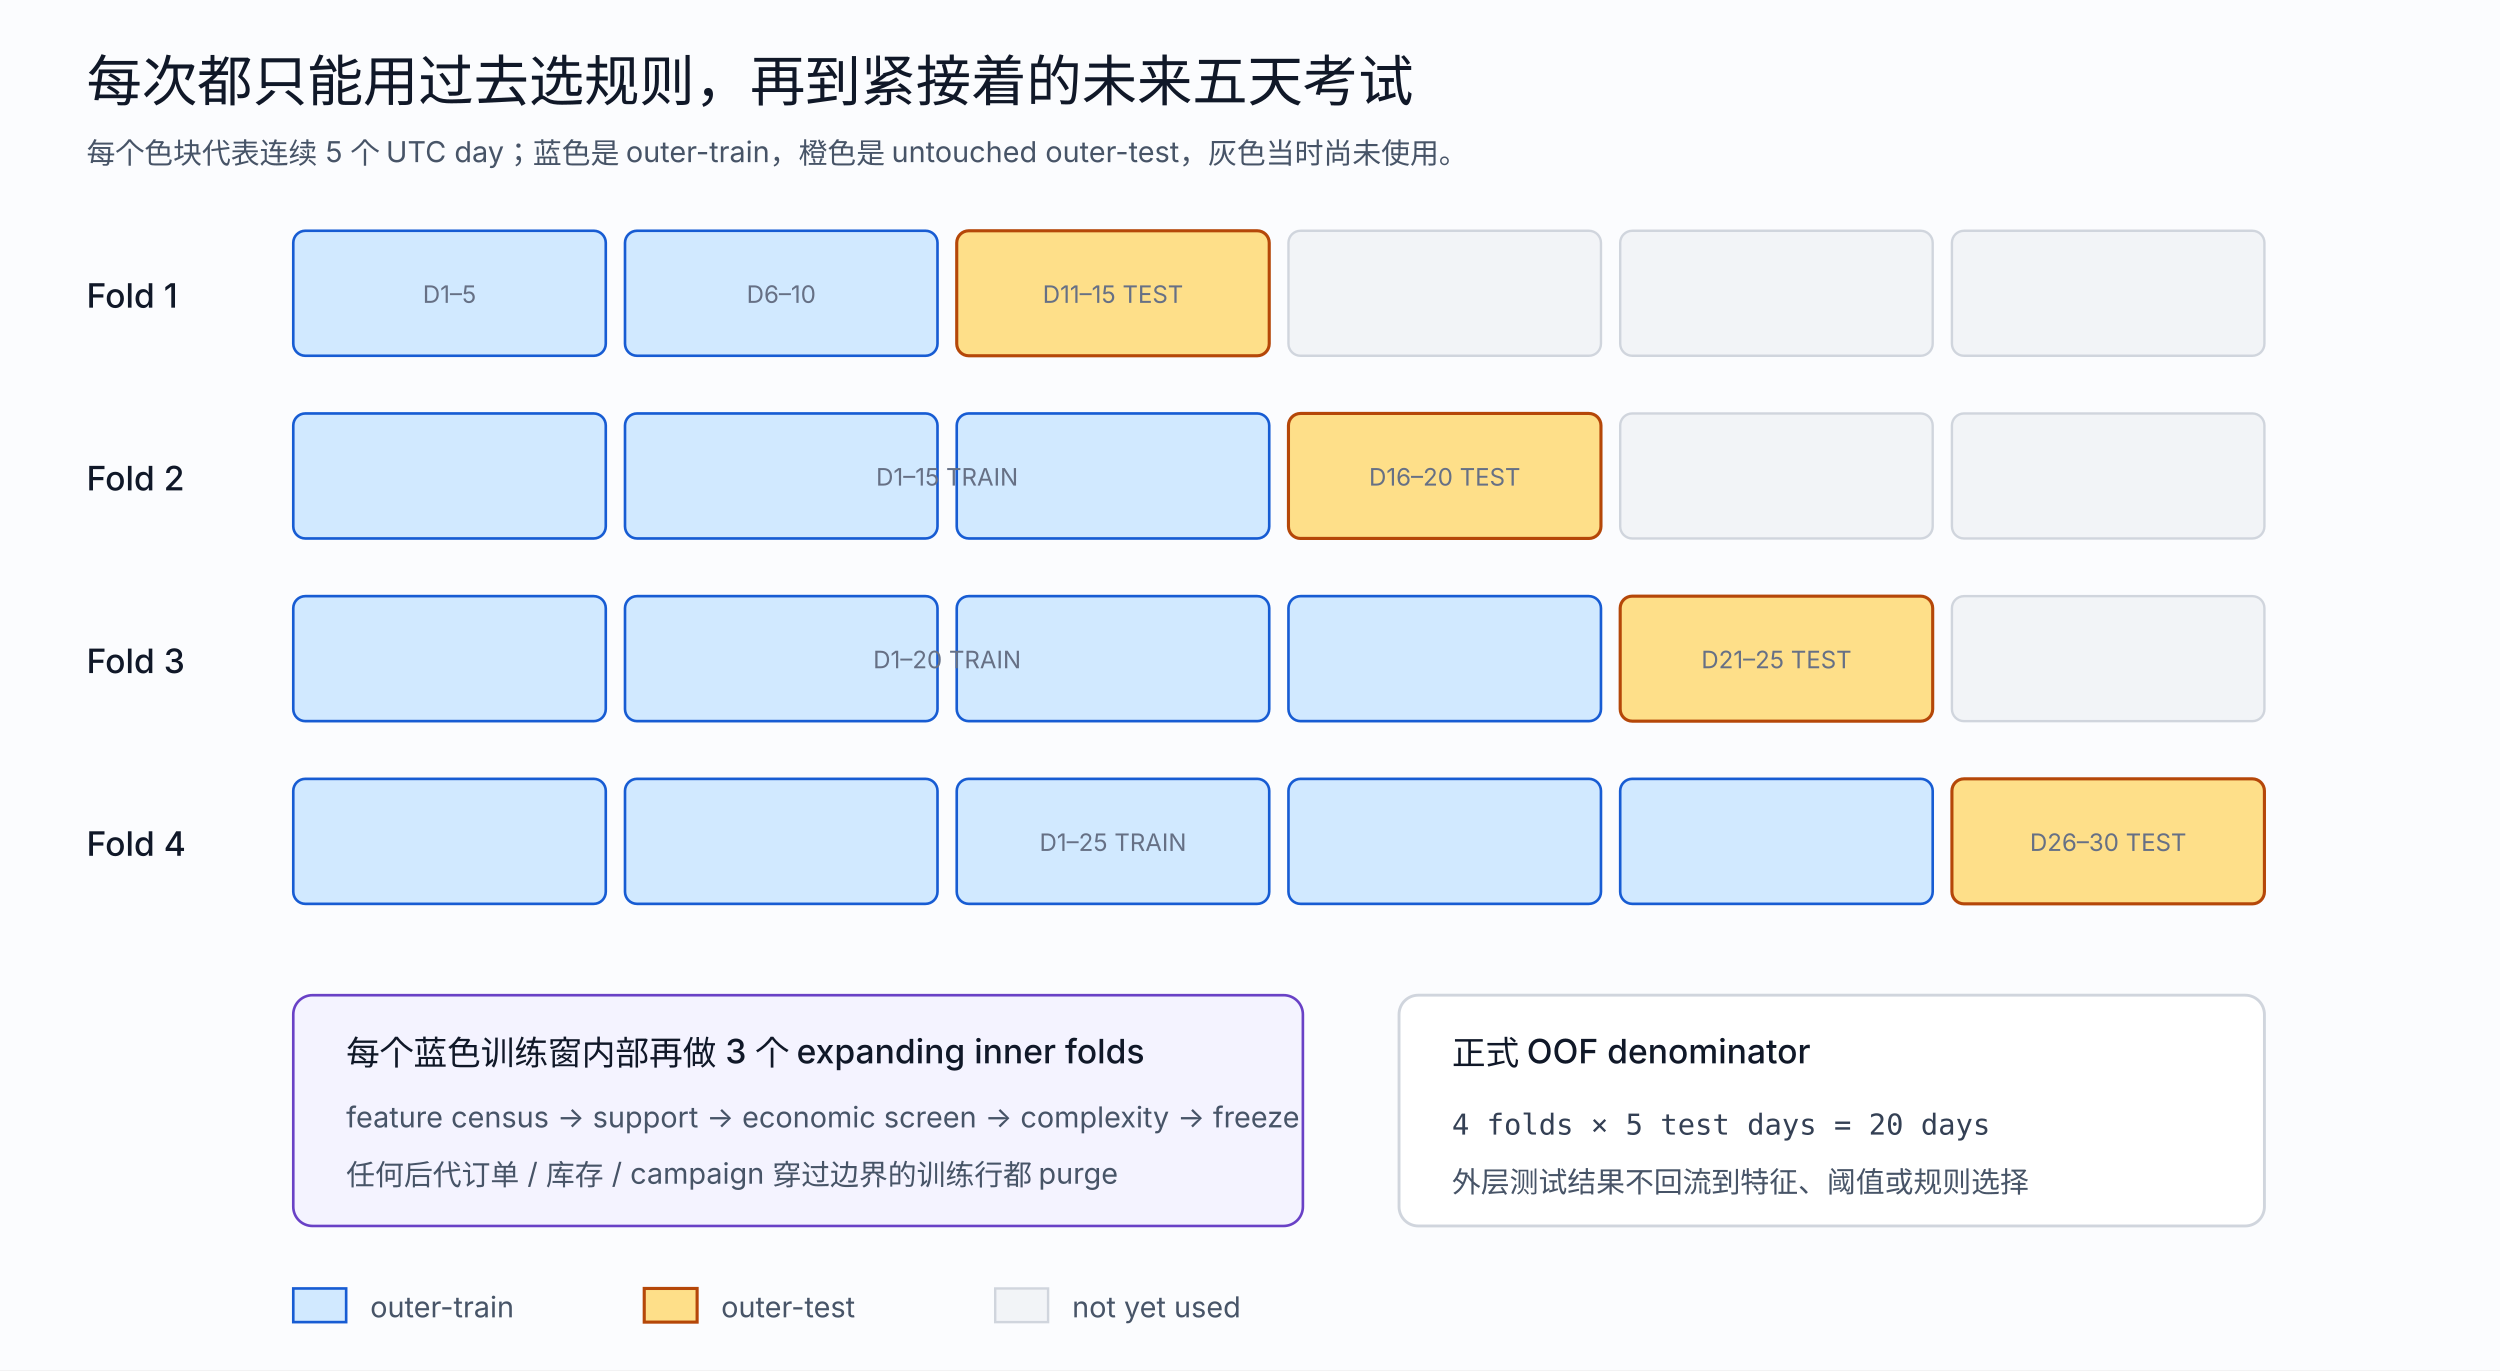
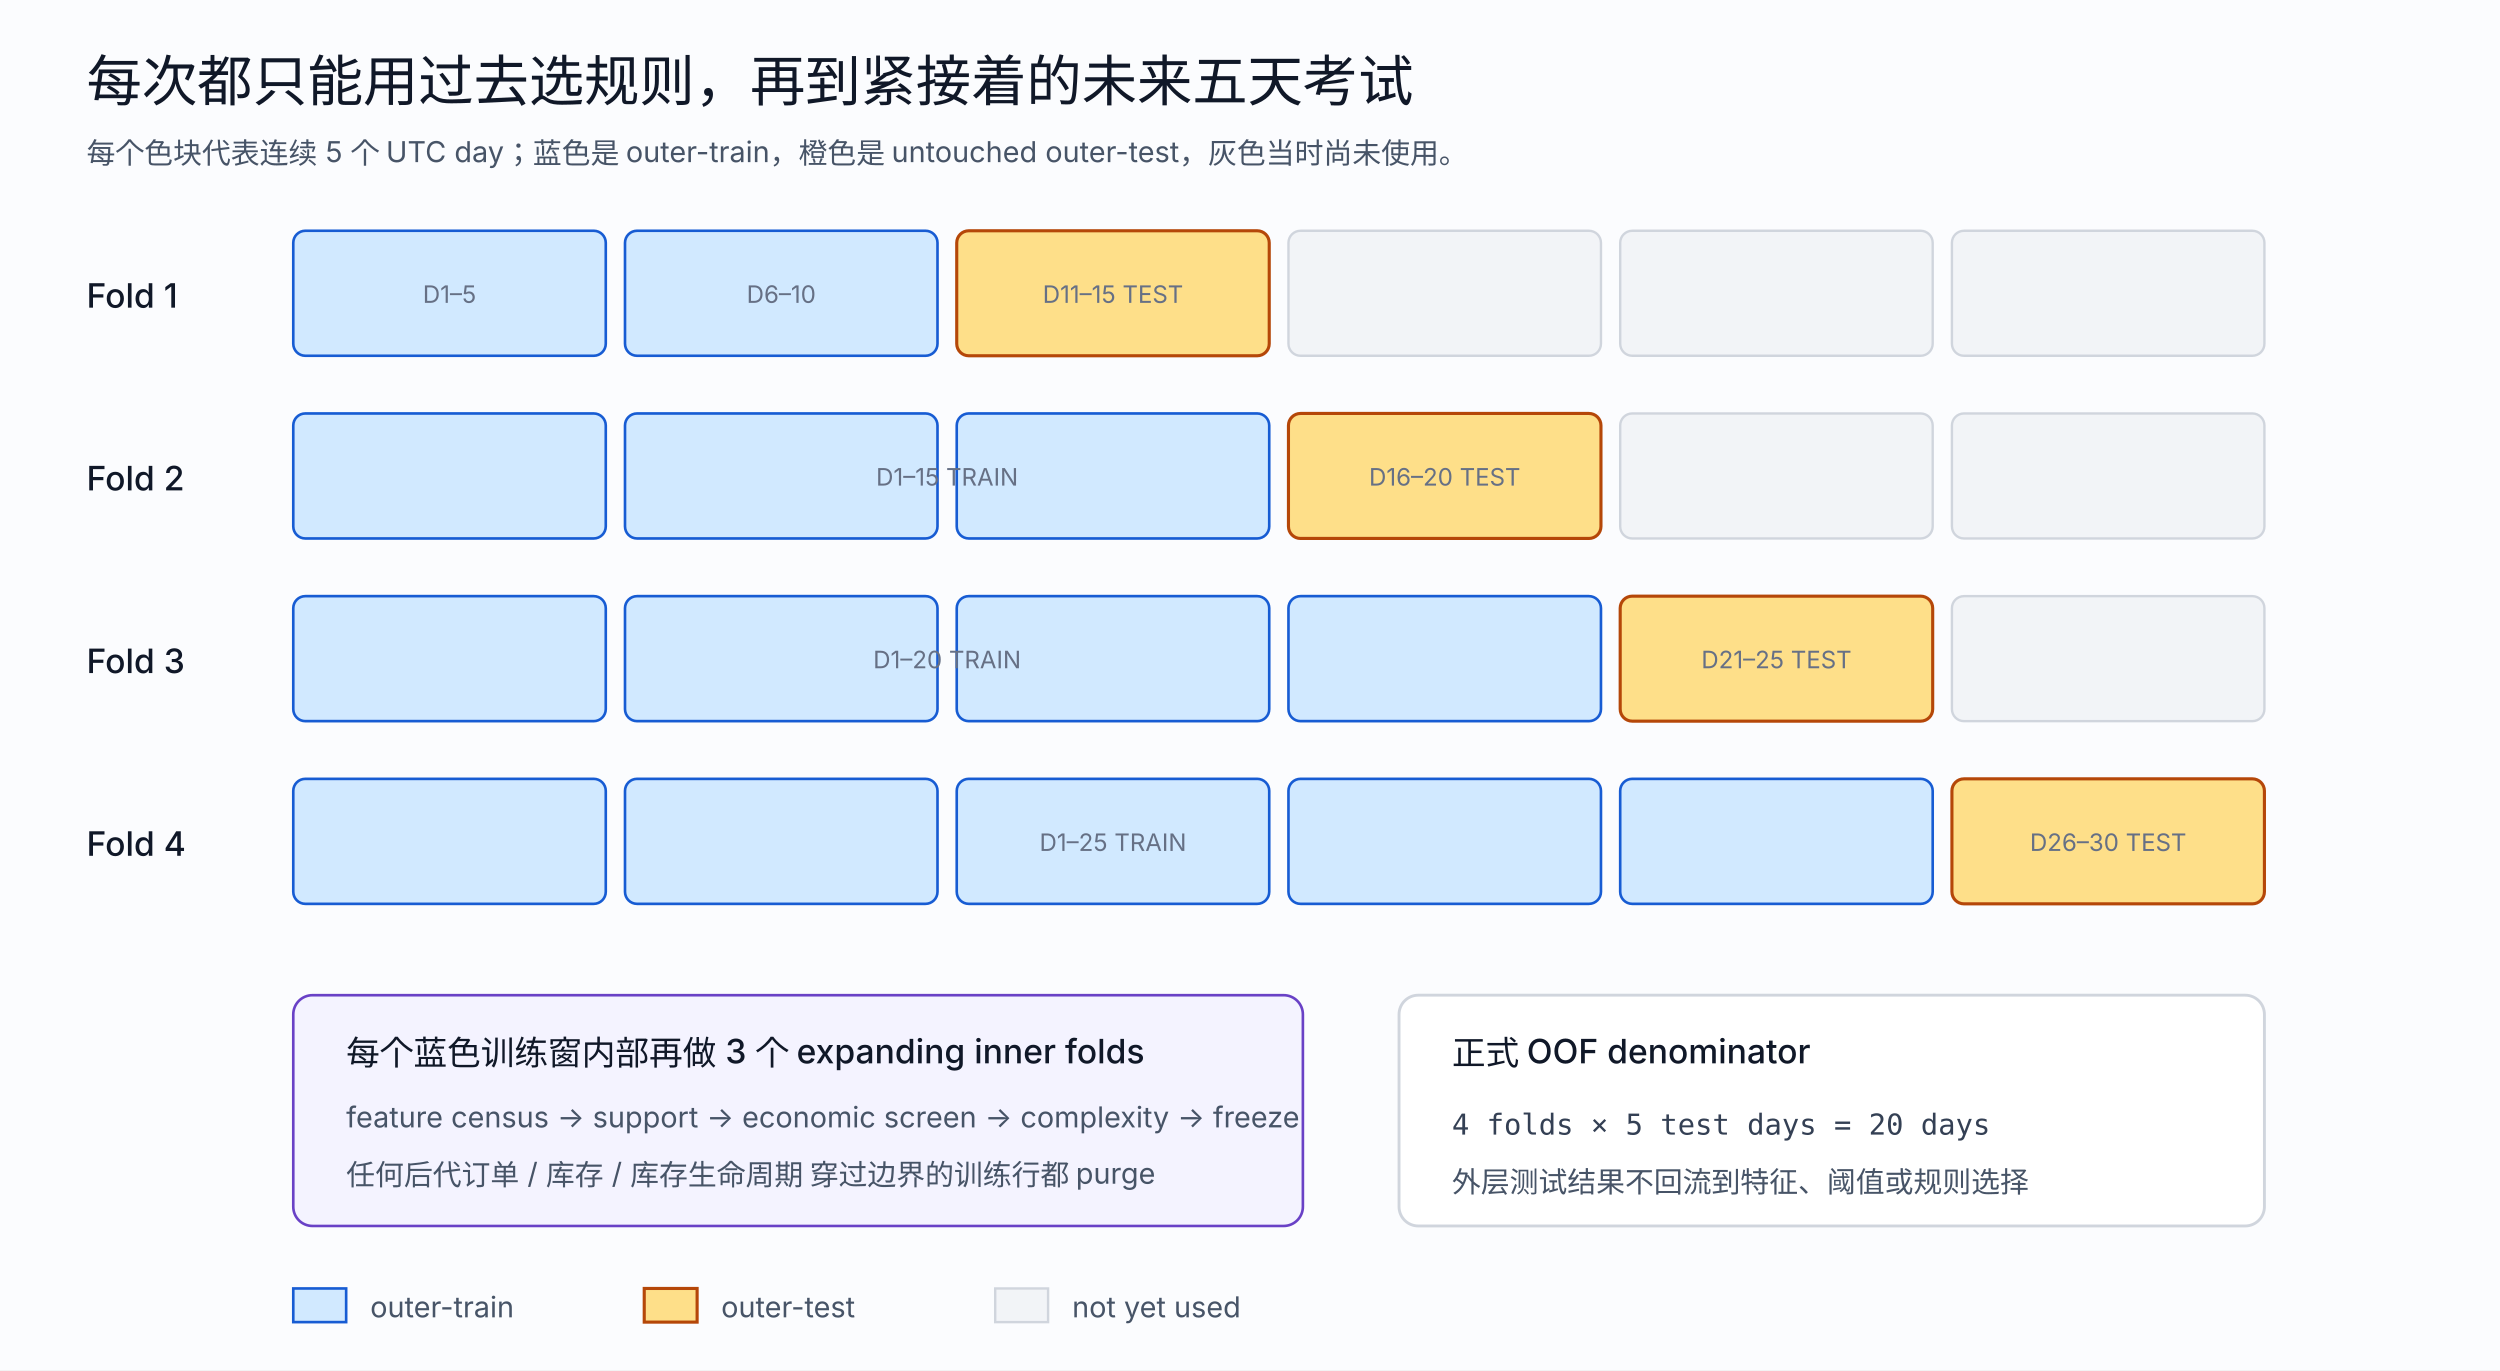
<svg xmlns="http://www.w3.org/2000/svg" width="1040" height="570" viewBox="0 0 1040 570" role="img" aria-labelledby="title desc">
  <defs>
    <style>
      .bg{fill:#fbfcfe}.train{fill:#d1e9ff;stroke:#175cd3;stroke-width:1.1}.test{fill:#fedf89;stroke:#b54708;stroke-width:1.3}.future{fill:#f2f4f7;stroke:#d0d5dd;stroke-width:1}.inner{fill:#f4f3ff;stroke:#6941c6;stroke-width:1.1}.note{fill:#fff;stroke:#d0d5dd;stroke-width:1.2}.title{font:500 23px ui-sans-serif,-apple-system,BlinkMacSystemFont,"Segoe UI","PingFang SC",sans-serif;fill:#101828}.text{font:500 14px ui-sans-serif,-apple-system,BlinkMacSystemFont,"Segoe UI","PingFang SC",sans-serif;fill:#101828}.small{font:400 12px ui-sans-serif,-apple-system,BlinkMacSystemFont,"Segoe UI","PingFang SC",sans-serif;fill:#475467}.tiny{font:400 10px ui-sans-serif,-apple-system,BlinkMacSystemFont,"Segoe UI","PingFang SC",sans-serif;fill:#667085}.mono{font:400 12px ui-monospace,SFMono-Regular,Menlo,monospace;fill:#344054}
    </style>
  </defs>
  <rect class="bg" width="1040" height="570" />
  <text class="title" x="36" y="42">每次都只能用过去选规则，再到紧接着的未来五天考试</text>
  <text class="small" x="36" y="68">每个色块代表连续 5 个 UTC day；蓝色是 outer-train，橙色是 untouched outer-test，灰色当时尚未使用。</text>
  <text class="text" x="36" y="128">Fold 1</text>
  <rect class="train" x="122" y="96" width="130" height="52" rx="5" />
  <rect class="train" x="260" y="96" width="130" height="52" rx="5" />
  <rect class="test" x="398" y="96" width="130" height="52" rx="5" />
  <rect class="future" x="536" y="96" width="130" height="52" rx="5" />
  <rect class="future" x="674" y="96" width="130" height="52" rx="5" />
  <rect class="future" x="812" y="96" width="130" height="52" rx="5" />
  <text class="tiny" text-anchor="middle" x="187" y="126">D1–5</text>
  <text class="tiny" text-anchor="middle" x="325" y="126">D6–10</text>
  <text class="tiny" text-anchor="middle" x="463" y="126">D11–15 TEST</text>
  <text class="text" x="36" y="204">Fold 2</text>
  <rect class="train" x="122" y="172" width="130" height="52" rx="5" />
  <rect class="train" x="260" y="172" width="130" height="52" rx="5" />
  <rect class="train" x="398" y="172" width="130" height="52" rx="5" />
  <rect class="test" x="536" y="172" width="130" height="52" rx="5" />
  <rect class="future" x="674" y="172" width="130" height="52" rx="5" />
  <rect class="future" x="812" y="172" width="130" height="52" rx="5" />
  <text class="tiny" text-anchor="middle" x="394" y="202">D1–15 TRAIN</text>
  <text class="tiny" text-anchor="middle" x="601" y="202">D16–20 TEST</text>
  <text class="text" x="36" y="280">Fold 3</text>
  <rect class="train" x="122" y="248" width="130" height="52" rx="5" />
  <rect class="train" x="260" y="248" width="130" height="52" rx="5" />
  <rect class="train" x="398" y="248" width="130" height="52" rx="5" />
  <rect class="train" x="536" y="248" width="130" height="52" rx="5" />
  <rect class="test" x="674" y="248" width="130" height="52" rx="5" />
  <rect class="future" x="812" y="248" width="130" height="52" rx="5" />
  <text class="tiny" text-anchor="middle" x="394" y="278">D1–20 TRAIN</text>
  <text class="tiny" text-anchor="middle" x="739" y="278">D21–25 TEST</text>
  <text class="text" x="36" y="356">Fold 4</text>
  <rect class="train" x="122" y="324" width="130" height="52" rx="5" />
  <rect class="train" x="260" y="324" width="130" height="52" rx="5" />
  <rect class="train" x="398" y="324" width="130" height="52" rx="5" />
  <rect class="train" x="536" y="324" width="130" height="52" rx="5" />
  <rect class="train" x="674" y="324" width="130" height="52" rx="5" />
  <rect class="test" x="812" y="324" width="130" height="52" rx="5" />
  <text class="tiny" text-anchor="middle" x="463" y="354">D1–25 TRAIN</text>
  <text class="tiny" text-anchor="middle" x="877" y="354">D26–30 TEST</text>
  <rect class="inner" x="122" y="414" width="420" height="96" rx="8" />
  <text class="text" x="144" y="443">每个蓝色训练窗内部再做 3 个 expanding inner folds</text>
  <text class="small" x="144" y="469">feature census → support → economic screen → complexity → freeze</text>
-   <text class="small" x="144" y="493">任何后代订单 / 库存 / campaign 穿过边界的训练行都 purge</text>
+   <text class="small" x="144" y="493">任何后代订单 / 库存 / 库存生命周期 穿过边界的训练行都 purge</text>
  <rect class="note" x="582" y="414" width="360" height="96" rx="8" />
  <text class="text" x="604" y="443">正式 OOF denominator</text>
  <text class="mono" x="604" y="472">4 folds × 5 test days = 20 days</text>
  <text class="small" x="604" y="496">外层测试结果不回流到特征、阈值或规则选择</text>
  <rect class="train" x="122" y="536" width="22" height="14" />
  <text class="small" x="154" y="548">outer-train</text>
  <rect class="test" x="268" y="536" width="22" height="14" />
  <text class="small" x="300" y="548">outer-test</text>
  <rect class="future" x="414" y="536" width="22" height="14" />
  <text class="small" x="446" y="548">not yet used</text>
</svg>
